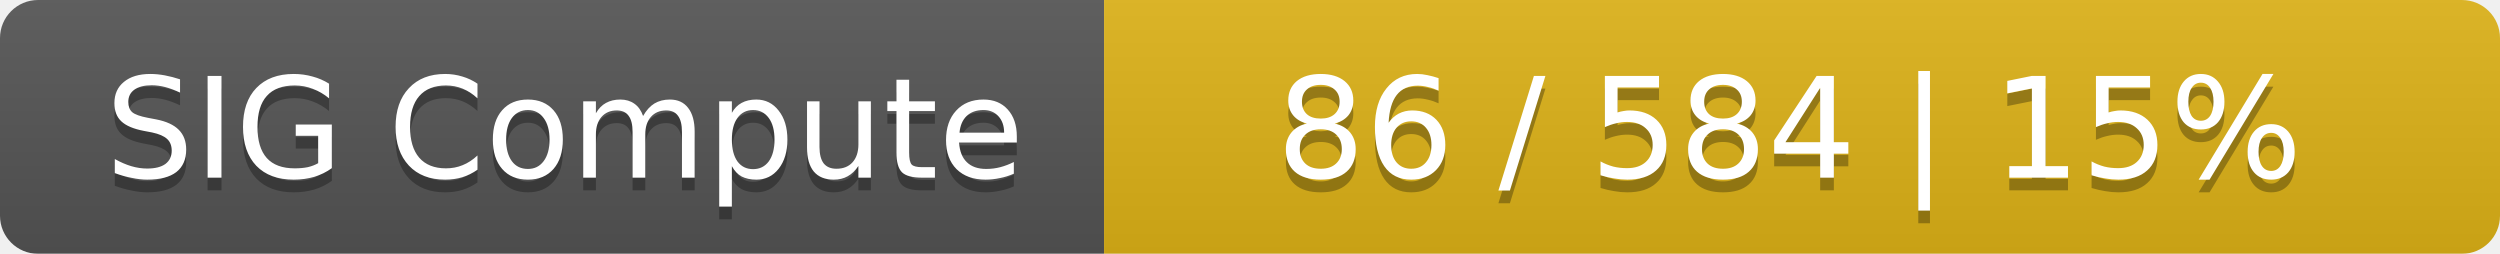
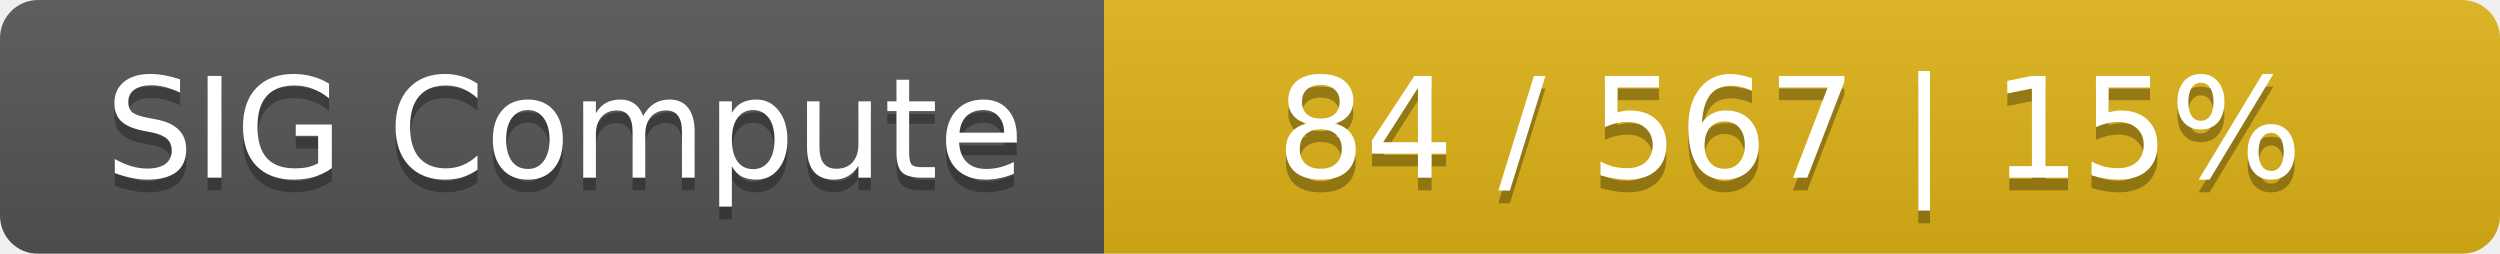
<svg xmlns="http://www.w3.org/2000/svg" width="197" height="20">
  <linearGradient id="smooth" x2="0" y2="100%">
    <stop offset="0" stop-color="#bbb" stop-opacity=".1" />
    <stop offset="1" stop-opacity=".1" />
  </linearGradient>
  <mask id="round">
    <rect width="197" height="20" rx="3" fill="#fff" />
  </mask>
  <g mask="url(#round)">
    <rect width="87" height="20" fill="#555" />
    <rect x="87" width="110" height="20" fill="#dfb317" />
    <rect width="197" height="20" fill="url(#smooth)" />
  </g>
  <g fill="#fff" text-anchor="middle" font-family="DejaVu Sans,Verdana,Geneva,sans-serif" font-size="11">
    <text x="44.5" y="15" fill="#010101" fill-opacity=".3">SIG Compute</text>
    <text x="44.5" y="14">SIG Compute</text>
-     <text x="141" y="15" fill="#010101" fill-opacity=".3">86 / 584    |    15%</text>
-     <text x="141" y="14">86 / 584    |    15%</text>
+     <text x="141" y="15" fill="#010101" fill-opacity=".3">84 / 567    |    15%</text>
+     <text x="141" y="14">84 / 567    |    15%</text>
  </g>
</svg>
